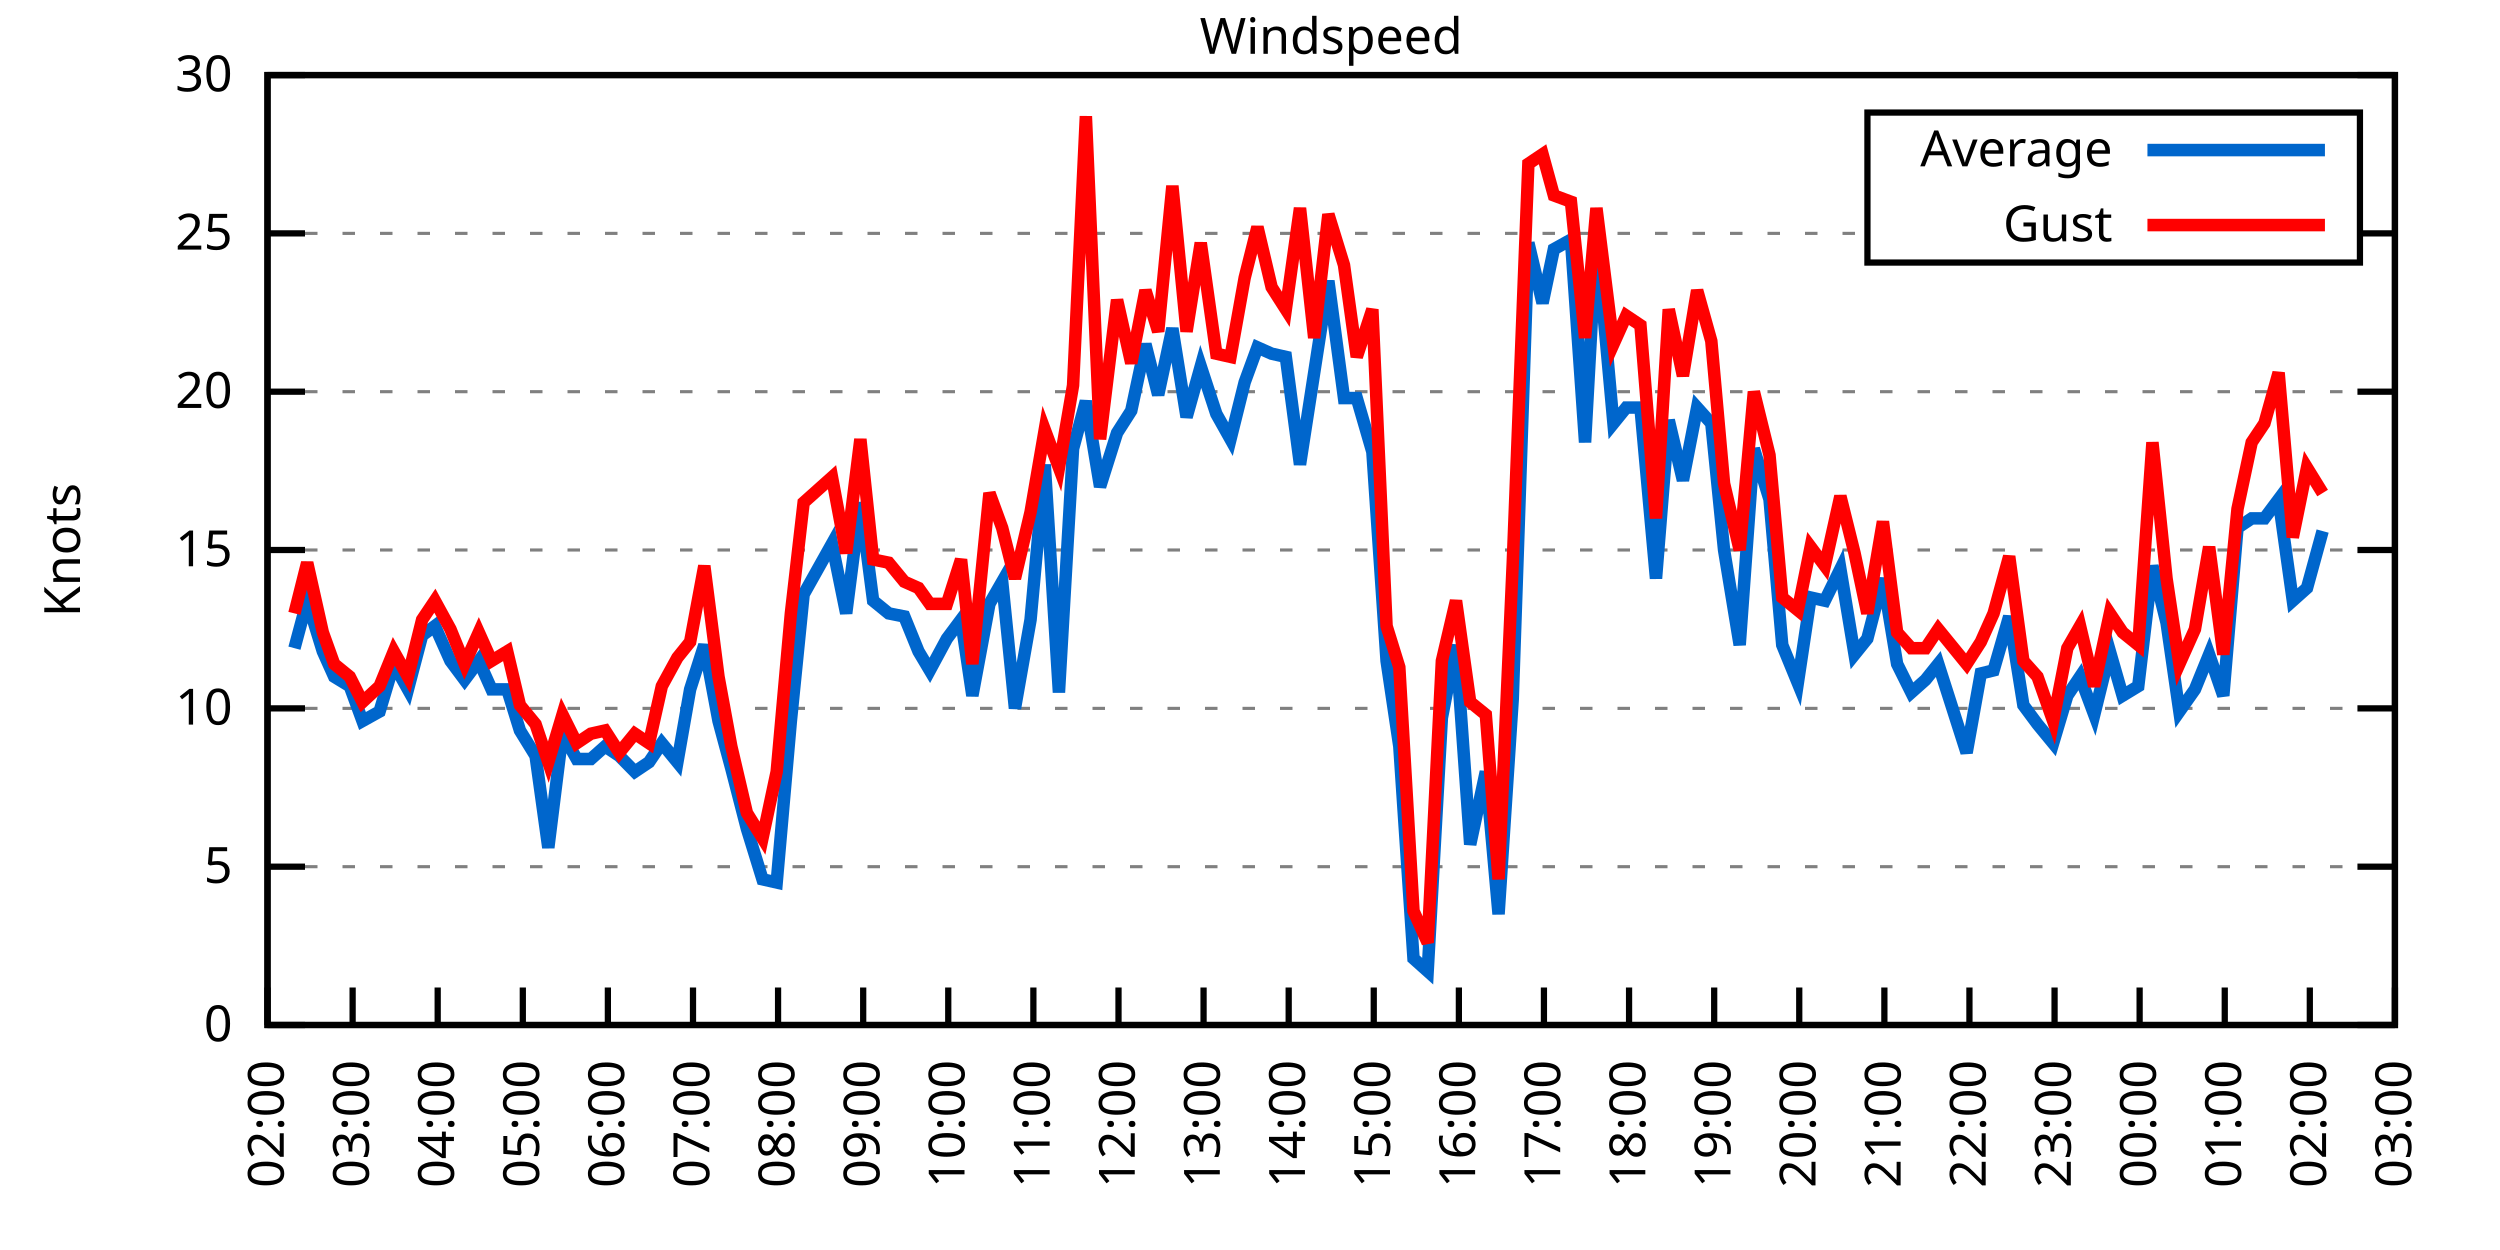
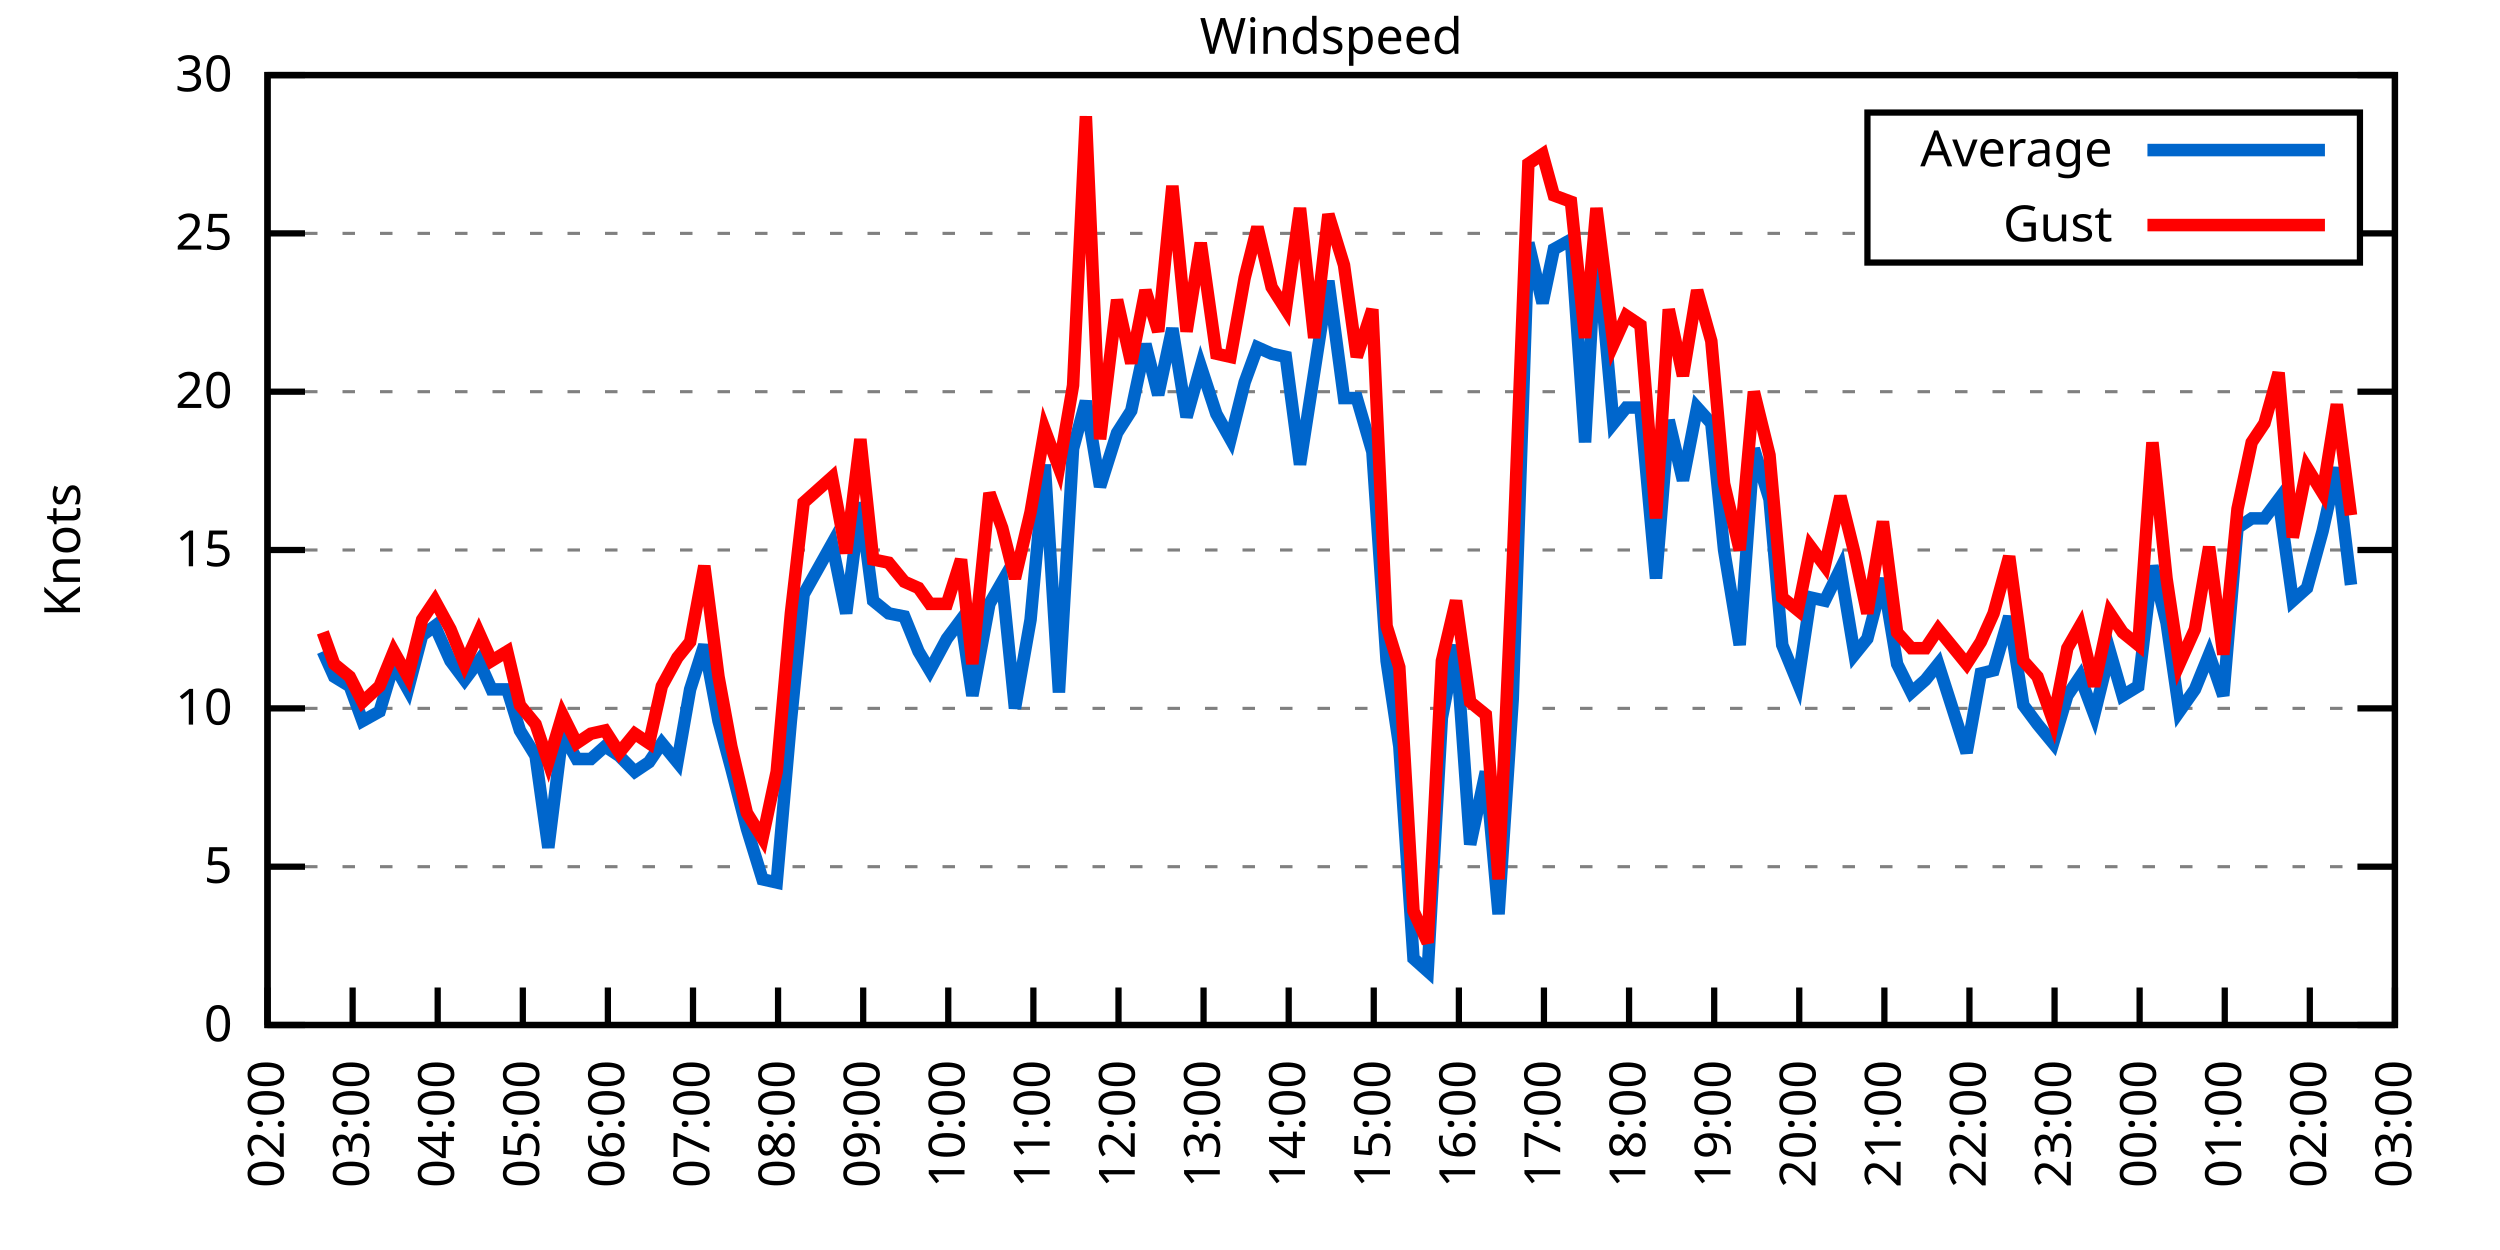
<svg xmlns="http://www.w3.org/2000/svg" xmlns:xlink="http://www.w3.org/1999/xlink" width="400" height="200" viewBox="0 0 400 200">
  <g id="gnuplot_canvas">
    <rect x="0" y="0" width="400" height="200" fill="none" />
    <defs>
      <circle id="gpDot" r="0.5" stroke-width="0.5" stroke="currentColor" />
      <path id="gpPt0" stroke-width="0.333" stroke="currentColor" d="M-1,0 h2 M0,-1 v2" />
      <path id="gpPt1" stroke-width="0.333" stroke="currentColor" d="M-1,-1 L1,1 M1,-1 L-1,1" />
      <path id="gpPt2" stroke-width="0.333" stroke="currentColor" d="M-1,0 L1,0 M0,-1 L0,1 M-1,-1 L1,1 M-1,1 L1,-1" />
      <rect id="gpPt3" stroke-width="0.333" stroke="currentColor" x="-1" y="-1" width="2" height="2" />
      <rect id="gpPt4" stroke-width="0.333" stroke="currentColor" fill="currentColor" x="-1" y="-1" width="2" height="2" />
      <circle id="gpPt5" stroke-width="0.333" stroke="currentColor" cx="0" cy="0" r="1" />
      <use xlink:href="#gpPt5" id="gpPt6" fill="currentColor" stroke="none" />
      <path id="gpPt7" stroke-width="0.333" stroke="currentColor" d="M0,-1.33 L-1.33,0.67 L1.33,0.67 z" />
      <use xlink:href="#gpPt7" id="gpPt8" fill="currentColor" stroke="none" />
      <use xlink:href="#gpPt7" id="gpPt9" stroke="currentColor" transform="rotate(180)" />
      <use xlink:href="#gpPt9" id="gpPt10" fill="currentColor" stroke="none" />
      <use xlink:href="#gpPt3" id="gpPt11" stroke="currentColor" transform="rotate(45)" />
      <use xlink:href="#gpPt11" id="gpPt12" fill="currentColor" stroke="none" />
      <path id="gpPt13" stroke-width="0.333" stroke="currentColor" d="M0,1.330 L1.265,0.411 L0.782,-1.067 L-0.782,-1.076 L-1.265,0.411 z" />
      <use xlink:href="#gpPt13" id="gpPt14" fill="currentColor" stroke="none" />
      <filter id="textbox" filterUnits="objectBoundingBox" x="0" y="0" height="1" width="1">
        <feFlood flood-color="white" flood-opacity="1" result="bgnd" />
        <feComposite in="SourceGraphic" in2="bgnd" operator="atop" />
      </filter>
      <filter id="greybox" filterUnits="objectBoundingBox" x="0" y="0" height="1" width="1">
        <feFlood flood-color="lightgrey" flood-opacity="1" result="grey" />
        <feComposite in="SourceGraphic" in2="grey" operator="atop" />
      </filter>
    </defs>
    <g fill="none" color="white" stroke="currentColor" stroke-width="1.00" stroke-linecap="butt" stroke-linejoin="miter">
</g>
    <g fill="none" color="black" stroke="currentColor" stroke-width="1.00" stroke-linecap="butt" stroke-linejoin="miter">
      <g stroke="none" shape-rendering="crispEdges">
        <polygon fill="rgb(255, 255, 255)" points="42.80,164.00 383.18,164.00 383.18,12.02 42.80,12.02 " />
      </g>
    </g>
    <g fill="none" color="black" stroke="currentColor" stroke-width="1.00" stroke-linecap="butt" stroke-linejoin="miter">
</g>
    <g fill="none" color="black" stroke="black" stroke-width="0.50" stroke-linecap="butt" stroke-linejoin="miter">
</g>
    <g fill="none" color="gray" stroke="currentColor" stroke-width="0.50" stroke-linecap="butt" stroke-linejoin="miter">
      <path stroke="gray" stroke-dasharray="2,4" class="gridline" d="M42.80,164.00 L383.19,164.00  " />
    </g>
    <g fill="none" color="gray" stroke="gray" stroke-width="1.00" stroke-linecap="butt" stroke-linejoin="miter">
</g>
    <g fill="none" color="black" stroke="currentColor" stroke-width="1.00" stroke-linecap="butt" stroke-linejoin="miter">
      <path stroke="black" d="M42.80,164.00 L48.80,164.00 M383.19,164.00 L377.19,164.00  " />
      <g transform="translate(37.20,166.60)" stroke="none" fill="black" font-family="Sans" font-size="8.00" text-anchor="end">
        <text>
          <tspan font-family="Sans"> 0</tspan>
        </text>
      </g>
    </g>
    <g fill="none" color="black" stroke="currentColor" stroke-width="1.00" stroke-linecap="butt" stroke-linejoin="miter">
</g>
    <g fill="none" color="black" stroke="black" stroke-width="0.50" stroke-linecap="butt" stroke-linejoin="miter">
</g>
    <g fill="none" color="gray" stroke="currentColor" stroke-width="0.50" stroke-linecap="butt" stroke-linejoin="miter">
      <path stroke="gray" stroke-dasharray="2,4" class="gridline" d="M42.80,138.67 L383.19,138.67  " />
    </g>
    <g fill="none" color="gray" stroke="gray" stroke-width="1.00" stroke-linecap="butt" stroke-linejoin="miter">
</g>
    <g fill="none" color="black" stroke="currentColor" stroke-width="1.00" stroke-linecap="butt" stroke-linejoin="miter">
      <path stroke="black" d="M42.80,138.67 L48.80,138.67 M383.19,138.67 L377.19,138.67  " />
      <g transform="translate(37.20,141.27)" stroke="none" fill="black" font-family="Sans" font-size="8.00" text-anchor="end">
        <text>
          <tspan font-family="Sans"> 5</tspan>
        </text>
      </g>
    </g>
    <g fill="none" color="black" stroke="currentColor" stroke-width="1.00" stroke-linecap="butt" stroke-linejoin="miter">
</g>
    <g fill="none" color="black" stroke="black" stroke-width="0.50" stroke-linecap="butt" stroke-linejoin="miter">
</g>
    <g fill="none" color="gray" stroke="currentColor" stroke-width="0.50" stroke-linecap="butt" stroke-linejoin="miter">
      <path stroke="gray" stroke-dasharray="2,4" class="gridline" d="M42.80,113.34 L383.19,113.34  " />
    </g>
    <g fill="none" color="gray" stroke="gray" stroke-width="1.00" stroke-linecap="butt" stroke-linejoin="miter">
</g>
    <g fill="none" color="black" stroke="currentColor" stroke-width="1.00" stroke-linecap="butt" stroke-linejoin="miter">
      <path stroke="black" d="M42.80,113.34 L48.80,113.34 M383.19,113.34 L377.19,113.34  " />
      <g transform="translate(37.20,115.94)" stroke="none" fill="black" font-family="Sans" font-size="8.00" text-anchor="end">
        <text>
          <tspan font-family="Sans"> 10</tspan>
        </text>
      </g>
    </g>
    <g fill="none" color="black" stroke="currentColor" stroke-width="1.00" stroke-linecap="butt" stroke-linejoin="miter">
</g>
    <g fill="none" color="black" stroke="black" stroke-width="0.50" stroke-linecap="butt" stroke-linejoin="miter">
</g>
    <g fill="none" color="gray" stroke="currentColor" stroke-width="0.50" stroke-linecap="butt" stroke-linejoin="miter">
      <path stroke="gray" stroke-dasharray="2,4" class="gridline" d="M42.80,88.00 L383.19,88.00  " />
    </g>
    <g fill="none" color="gray" stroke="gray" stroke-width="1.00" stroke-linecap="butt" stroke-linejoin="miter">
</g>
    <g fill="none" color="black" stroke="currentColor" stroke-width="1.00" stroke-linecap="butt" stroke-linejoin="miter">
      <path stroke="black" d="M42.80,88.00 L48.80,88.00 M383.19,88.00 L377.19,88.00  " />
      <g transform="translate(37.20,90.60)" stroke="none" fill="black" font-family="Sans" font-size="8.00" text-anchor="end">
        <text>
          <tspan font-family="Sans"> 15</tspan>
        </text>
      </g>
    </g>
    <g fill="none" color="black" stroke="currentColor" stroke-width="1.00" stroke-linecap="butt" stroke-linejoin="miter">
</g>
    <g fill="none" color="black" stroke="black" stroke-width="0.50" stroke-linecap="butt" stroke-linejoin="miter">
</g>
    <g fill="none" color="gray" stroke="currentColor" stroke-width="0.50" stroke-linecap="butt" stroke-linejoin="miter">
      <path stroke="gray" stroke-dasharray="2,4" class="gridline" d="M42.80,62.67 L383.19,62.67  " />
    </g>
    <g fill="none" color="gray" stroke="gray" stroke-width="1.00" stroke-linecap="butt" stroke-linejoin="miter">
</g>
    <g fill="none" color="black" stroke="currentColor" stroke-width="1.00" stroke-linecap="butt" stroke-linejoin="miter">
      <path stroke="black" d="M42.80,62.67 L48.80,62.67 M383.19,62.67 L377.19,62.67  " />
      <g transform="translate(37.20,65.27)" stroke="none" fill="black" font-family="Sans" font-size="8.00" text-anchor="end">
        <text>
          <tspan font-family="Sans"> 20</tspan>
        </text>
      </g>
    </g>
    <g fill="none" color="black" stroke="currentColor" stroke-width="1.00" stroke-linecap="butt" stroke-linejoin="miter">
</g>
    <g fill="none" color="black" stroke="black" stroke-width="0.50" stroke-linecap="butt" stroke-linejoin="miter">
</g>
    <g fill="none" color="gray" stroke="currentColor" stroke-width="0.50" stroke-linecap="butt" stroke-linejoin="miter">
      <path stroke="gray" stroke-dasharray="2,4" class="gridline" d="M42.80,37.34 L298.79,37.34 M377.59,37.34 L383.19,37.34  " />
    </g>
    <g fill="none" color="gray" stroke="gray" stroke-width="1.00" stroke-linecap="butt" stroke-linejoin="miter">
</g>
    <g fill="none" color="black" stroke="currentColor" stroke-width="1.00" stroke-linecap="butt" stroke-linejoin="miter">
      <path stroke="black" d="M42.80,37.34 L48.80,37.34 M383.19,37.34 L377.19,37.34  " />
      <g transform="translate(37.20,39.94)" stroke="none" fill="black" font-family="Sans" font-size="8.00" text-anchor="end">
        <text>
          <tspan font-family="Sans"> 25</tspan>
        </text>
      </g>
    </g>
    <g fill="none" color="black" stroke="currentColor" stroke-width="1.00" stroke-linecap="butt" stroke-linejoin="miter">
</g>
    <g fill="none" color="black" stroke="black" stroke-width="0.50" stroke-linecap="butt" stroke-linejoin="miter">
</g>
    <g fill="none" color="gray" stroke="currentColor" stroke-width="0.50" stroke-linecap="butt" stroke-linejoin="miter">
      <path stroke="gray" stroke-dasharray="2,4" class="gridline" d="M42.80,12.01 L383.19,12.01  " />
    </g>
    <g fill="none" color="gray" stroke="gray" stroke-width="1.00" stroke-linecap="butt" stroke-linejoin="miter">
</g>
    <g fill="none" color="black" stroke="currentColor" stroke-width="1.00" stroke-linecap="butt" stroke-linejoin="miter">
      <path stroke="black" d="M42.80,12.01 L48.80,12.01 M383.19,12.01 L377.19,12.01  " />
      <g transform="translate(37.20,14.61)" stroke="none" fill="black" font-family="Sans" font-size="8.00" text-anchor="end">
        <text>
          <tspan font-family="Sans"> 30</tspan>
        </text>
      </g>
    </g>
    <g fill="none" color="black" stroke="currentColor" stroke-width="1.00" stroke-linecap="butt" stroke-linejoin="miter">
      <path stroke="black" d="M42.80,164.00 L42.80,158.00  " />
      <g transform="translate(45.40,169.60) rotate(270.00)" stroke="none" fill="black" font-family="Sans" font-size="8.00" text-anchor="end">
        <text>
          <tspan font-family="Sans">02:00</tspan>
        </text>
      </g>
    </g>
    <g fill="none" color="black" stroke="currentColor" stroke-width="1.00" stroke-linecap="butt" stroke-linejoin="miter">
      <path stroke="black" d="M56.42,164.00 L56.42,158.00  " />
      <g transform="translate(59.02,169.60) rotate(270.00)" stroke="none" fill="black" font-family="Sans" font-size="8.00" text-anchor="end">
        <text>
          <tspan font-family="Sans">03:00</tspan>
        </text>
      </g>
    </g>
    <g fill="none" color="black" stroke="currentColor" stroke-width="1.00" stroke-linecap="butt" stroke-linejoin="miter">
      <path stroke="black" d="M70.03,164.00 L70.03,158.00  " />
      <g transform="translate(72.63,169.60) rotate(270.00)" stroke="none" fill="black" font-family="Sans" font-size="8.00" text-anchor="end">
        <text>
          <tspan font-family="Sans">04:00</tspan>
        </text>
      </g>
    </g>
    <g fill="none" color="black" stroke="currentColor" stroke-width="1.00" stroke-linecap="butt" stroke-linejoin="miter">
      <path stroke="black" d="M83.65,164.00 L83.65,158.00  " />
      <g transform="translate(86.25,169.60) rotate(270.00)" stroke="none" fill="black" font-family="Sans" font-size="8.00" text-anchor="end">
        <text>
          <tspan font-family="Sans">05:00</tspan>
        </text>
      </g>
    </g>
    <g fill="none" color="black" stroke="currentColor" stroke-width="1.00" stroke-linecap="butt" stroke-linejoin="miter">
      <path stroke="black" d="M97.26,164.00 L97.26,158.00  " />
      <g transform="translate(99.86,169.60) rotate(270.00)" stroke="none" fill="black" font-family="Sans" font-size="8.00" text-anchor="end">
        <text>
          <tspan font-family="Sans">06:00</tspan>
        </text>
      </g>
    </g>
    <g fill="none" color="black" stroke="currentColor" stroke-width="1.00" stroke-linecap="butt" stroke-linejoin="miter">
      <path stroke="black" d="M110.88,164.00 L110.88,158.00  " />
      <g transform="translate(113.48,169.60) rotate(270.00)" stroke="none" fill="black" font-family="Sans" font-size="8.00" text-anchor="end">
        <text>
          <tspan font-family="Sans">07:00</tspan>
        </text>
      </g>
    </g>
    <g fill="none" color="black" stroke="currentColor" stroke-width="1.00" stroke-linecap="butt" stroke-linejoin="miter">
      <path stroke="black" d="M124.49,164.00 L124.49,158.00  " />
      <g transform="translate(127.09,169.60) rotate(270.00)" stroke="none" fill="black" font-family="Sans" font-size="8.00" text-anchor="end">
        <text>
          <tspan font-family="Sans">08:00</tspan>
        </text>
      </g>
    </g>
    <g fill="none" color="black" stroke="currentColor" stroke-width="1.00" stroke-linecap="butt" stroke-linejoin="miter">
      <path stroke="black" d="M138.11,164.00 L138.11,158.00  " />
      <g transform="translate(140.71,169.60) rotate(270.00)" stroke="none" fill="black" font-family="Sans" font-size="8.00" text-anchor="end">
        <text>
          <tspan font-family="Sans">09:00</tspan>
        </text>
      </g>
    </g>
    <g fill="none" color="black" stroke="currentColor" stroke-width="1.00" stroke-linecap="butt" stroke-linejoin="miter">
      <path stroke="black" d="M151.72,164.00 L151.72,158.00  " />
      <g transform="translate(154.32,169.60) rotate(270.00)" stroke="none" fill="black" font-family="Sans" font-size="8.00" text-anchor="end">
        <text>
          <tspan font-family="Sans">10:00</tspan>
        </text>
      </g>
    </g>
    <g fill="none" color="black" stroke="currentColor" stroke-width="1.00" stroke-linecap="butt" stroke-linejoin="miter">
      <path stroke="black" d="M165.34,164.00 L165.34,158.00  " />
      <g transform="translate(167.94,169.60) rotate(270.00)" stroke="none" fill="black" font-family="Sans" font-size="8.00" text-anchor="end">
        <text>
          <tspan font-family="Sans">11:00</tspan>
        </text>
      </g>
    </g>
    <g fill="none" color="black" stroke="currentColor" stroke-width="1.00" stroke-linecap="butt" stroke-linejoin="miter">
      <path stroke="black" d="M178.96,164.00 L178.96,158.00  " />
      <g transform="translate(181.56,169.60) rotate(270.00)" stroke="none" fill="black" font-family="Sans" font-size="8.00" text-anchor="end">
        <text>
          <tspan font-family="Sans">12:00</tspan>
        </text>
      </g>
    </g>
    <g fill="none" color="black" stroke="currentColor" stroke-width="1.00" stroke-linecap="butt" stroke-linejoin="miter">
      <path stroke="black" d="M192.57,164.00 L192.57,158.00  " />
      <g transform="translate(195.17,169.60) rotate(270.00)" stroke="none" fill="black" font-family="Sans" font-size="8.00" text-anchor="end">
        <text>
          <tspan font-family="Sans">13:00</tspan>
        </text>
      </g>
    </g>
    <g fill="none" color="black" stroke="currentColor" stroke-width="1.00" stroke-linecap="butt" stroke-linejoin="miter">
      <path stroke="black" d="M206.19,164.00 L206.19,158.00  " />
      <g transform="translate(208.79,169.60) rotate(270.00)" stroke="none" fill="black" font-family="Sans" font-size="8.00" text-anchor="end">
        <text>
          <tspan font-family="Sans">14:00</tspan>
        </text>
      </g>
    </g>
    <g fill="none" color="black" stroke="currentColor" stroke-width="1.00" stroke-linecap="butt" stroke-linejoin="miter">
      <path stroke="black" d="M219.80,164.00 L219.80,158.00  " />
      <g transform="translate(222.40,169.60) rotate(270.00)" stroke="none" fill="black" font-family="Sans" font-size="8.00" text-anchor="end">
        <text>
          <tspan font-family="Sans">15:00</tspan>
        </text>
      </g>
    </g>
    <g fill="none" color="black" stroke="currentColor" stroke-width="1.00" stroke-linecap="butt" stroke-linejoin="miter">
      <path stroke="black" d="M233.42,164.00 L233.42,158.00  " />
      <g transform="translate(236.02,169.60) rotate(270.00)" stroke="none" fill="black" font-family="Sans" font-size="8.00" text-anchor="end">
        <text>
          <tspan font-family="Sans">16:00</tspan>
        </text>
      </g>
    </g>
    <g fill="none" color="black" stroke="currentColor" stroke-width="1.00" stroke-linecap="butt" stroke-linejoin="miter">
      <path stroke="black" d="M247.03,164.00 L247.03,158.00  " />
      <g transform="translate(249.63,169.60) rotate(270.00)" stroke="none" fill="black" font-family="Sans" font-size="8.00" text-anchor="end">
        <text>
          <tspan font-family="Sans">17:00</tspan>
        </text>
      </g>
    </g>
    <g fill="none" color="black" stroke="currentColor" stroke-width="1.00" stroke-linecap="butt" stroke-linejoin="miter">
      <path stroke="black" d="M260.65,164.00 L260.65,158.00  " />
      <g transform="translate(263.25,169.60) rotate(270.00)" stroke="none" fill="black" font-family="Sans" font-size="8.00" text-anchor="end">
        <text>
          <tspan font-family="Sans">18:00</tspan>
        </text>
      </g>
    </g>
    <g fill="none" color="black" stroke="currentColor" stroke-width="1.00" stroke-linecap="butt" stroke-linejoin="miter">
      <path stroke="black" d="M274.27,164.00 L274.27,158.00  " />
      <g transform="translate(276.87,169.60) rotate(270.00)" stroke="none" fill="black" font-family="Sans" font-size="8.00" text-anchor="end">
        <text>
          <tspan font-family="Sans">19:00</tspan>
        </text>
      </g>
    </g>
    <g fill="none" color="black" stroke="currentColor" stroke-width="1.00" stroke-linecap="butt" stroke-linejoin="miter">
      <path stroke="black" d="M287.88,164.00 L287.88,158.00  " />
      <g transform="translate(290.48,169.60) rotate(270.00)" stroke="none" fill="black" font-family="Sans" font-size="8.00" text-anchor="end">
        <text>
          <tspan font-family="Sans">20:00</tspan>
        </text>
      </g>
    </g>
    <g fill="none" color="black" stroke="currentColor" stroke-width="1.00" stroke-linecap="butt" stroke-linejoin="miter">
      <path stroke="black" d="M301.50,164.00 L301.50,158.00  " />
      <g transform="translate(304.10,169.60) rotate(270.00)" stroke="none" fill="black" font-family="Sans" font-size="8.00" text-anchor="end">
        <text>
          <tspan font-family="Sans">21:00</tspan>
        </text>
      </g>
    </g>
    <g fill="none" color="black" stroke="currentColor" stroke-width="1.00" stroke-linecap="butt" stroke-linejoin="miter">
      <path stroke="black" d="M315.11,164.00 L315.11,158.00  " />
      <g transform="translate(317.71,169.60) rotate(270.00)" stroke="none" fill="black" font-family="Sans" font-size="8.00" text-anchor="end">
        <text>
          <tspan font-family="Sans">22:00</tspan>
        </text>
      </g>
    </g>
    <g fill="none" color="black" stroke="currentColor" stroke-width="1.00" stroke-linecap="butt" stroke-linejoin="miter">
      <path stroke="black" d="M328.73,164.00 L328.73,158.00  " />
      <g transform="translate(331.33,169.60) rotate(270.00)" stroke="none" fill="black" font-family="Sans" font-size="8.00" text-anchor="end">
        <text>
          <tspan font-family="Sans">23:00</tspan>
        </text>
      </g>
    </g>
    <g fill="none" color="black" stroke="currentColor" stroke-width="1.00" stroke-linecap="butt" stroke-linejoin="miter">
      <path stroke="black" d="M342.34,164.00 L342.34,158.00  " />
      <g transform="translate(344.94,169.60) rotate(270.00)" stroke="none" fill="black" font-family="Sans" font-size="8.00" text-anchor="end">
        <text>
          <tspan font-family="Sans">00:00</tspan>
        </text>
      </g>
    </g>
    <g fill="none" color="black" stroke="currentColor" stroke-width="1.00" stroke-linecap="butt" stroke-linejoin="miter">
      <path stroke="black" d="M355.96,164.00 L355.96,158.00  " />
      <g transform="translate(358.56,169.60) rotate(270.00)" stroke="none" fill="black" font-family="Sans" font-size="8.00" text-anchor="end">
        <text>
          <tspan font-family="Sans">01:00</tspan>
        </text>
      </g>
    </g>
    <g fill="none" color="black" stroke="currentColor" stroke-width="1.00" stroke-linecap="butt" stroke-linejoin="miter">
      <path stroke="black" d="M369.57,164.00 L369.57,158.00  " />
      <g transform="translate(372.17,169.60) rotate(270.00)" stroke="none" fill="black" font-family="Sans" font-size="8.00" text-anchor="end">
        <text>
          <tspan font-family="Sans">02:00</tspan>
        </text>
      </g>
    </g>
    <g fill="none" color="black" stroke="currentColor" stroke-width="1.00" stroke-linecap="butt" stroke-linejoin="miter">
      <path stroke="black" d="M383.19,164.00 L383.19,158.00  " />
      <g transform="translate(385.79,169.60) rotate(270.00)" stroke="none" fill="black" font-family="Sans" font-size="8.00" text-anchor="end">
        <text>
          <tspan font-family="Sans">03:00</tspan>
        </text>
      </g>
    </g>
    <g fill="none" color="black" stroke="currentColor" stroke-width="1.00" stroke-linecap="butt" stroke-linejoin="miter">
</g>
    <g fill="none" color="black" stroke="currentColor" stroke-width="1.00" stroke-linecap="butt" stroke-linejoin="miter">
      <path stroke="black" d="M42.80,12.01 L42.80,164.00 L383.19,164.00 L383.19,12.01 L42.80,12.01 Z  " />
    </g>
    <g fill="none" color="black" stroke="currentColor" stroke-width="1.00" stroke-linecap="butt" stroke-linejoin="miter">
</g>
    <g fill="none" color="black" stroke="currentColor" stroke-width="1.00" stroke-linecap="butt" stroke-linejoin="miter">
      <path stroke="black" d="M298.79,42.01 L298.79,18.01 L377.59,18.01 L377.59,42.01 L298.79,42.01 Z  " />
    </g>
    <g id="Windspeed_plot_1">
      <g fill="none" color="white" stroke="black" stroke-width="2.00" stroke-linecap="butt" stroke-linejoin="miter">
</g>
      <g fill="none" color="black" stroke="currentColor" stroke-width="2.00" stroke-linecap="butt" stroke-linejoin="miter">
        <g transform="translate(337.99,26.61)" stroke="none" fill="black" font-family="Sans" font-size="8.00" text-anchor="end">
          <text>
            <tspan font-family="Sans">Average</tspan>
          </text>
        </g>
      </g>
      <g fill="none" color="black" stroke="currentColor" stroke-width="2.00" stroke-linecap="butt" stroke-linejoin="miter">
-         <path stroke="rgb(  0, 102, 204)" d="M343.59,24.01 L371.99,24.01 M47.11,103.71 L49.15,96.11 L51.65,104.22 L53.47,108.27 L55.96,109.79 L58.00,115.36   L60.73,113.84 L63.00,106.24 L65.27,110.30 L67.54,101.68 L69.58,100.16 L72.07,105.74 L74.34,108.78 L76.61,105.74   L78.65,110.30 L81.15,110.30 L83.19,116.88 L85.69,120.94 L87.73,135.63 L90.00,117.39 L92.27,121.44 L94.54,121.44   L96.81,119.42 L99.08,120.94 L101.57,123.47 L103.84,121.95 L105.89,118.91 L108.38,121.95 L110.42,110.30 L112.69,103.20   L114.96,115.36 L117.01,122.96 L119.50,132.59 L122.00,140.69 L124.27,141.20 L126.54,115.36 L128.58,95.10 L133.12,86.99   L135.39,98.14 L137.66,80.41 L139.70,96.11 L142.19,98.14 L144.69,98.64 L146.96,104.22 L148.77,107.26 L151.50,102.19   L153.77,99.15 L155.58,111.31 L158.31,96.62 L160.35,93.07 L162.39,113.34 L164.89,99.15 L167.16,74.33 L169.43,110.80   L171.69,71.79 L173.74,64.19 L176.01,77.87 L178.73,69.26 L181.00,65.71 L183.27,55.07 L185.31,63.18 L187.58,52.54   L189.85,66.73 L192.12,58.62 L194.61,66.22 L196.88,70.27 L199.15,61.15 L201.19,55.58 L203.46,56.59 L205.73,57.10   L208.00,74.33 L210.27,59.63 L212.54,44.94 L215.04,63.69 L217.08,63.69 L219.58,72.30 L221.85,105.74 L223.89,119.42   L226.16,153.36 L228.43,155.39 L230.70,114.86 L232.96,103.20 L235.23,135.12 L237.73,123.47 L239.77,146.27 L242.04,111.82   L244.54,38.86 L246.81,48.49 L248.62,39.87 L251.35,38.35 L253.61,70.78 L255.43,37.85 L258.15,67.74 L260.20,65.21   L262.47,65.21 L264.96,92.56 L267.00,67.23 L269.27,76.86 L271.54,65.21 L273.81,67.74 L275.85,88.00 L278.35,103.20   L280.62,71.79 L283.12,79.90 L285.16,103.20 L287.65,109.28 L289.70,95.60 L291.97,96.11 L294.46,91.04 L296.73,104.72   L298.77,102.19 L301.27,92.56 L303.54,106.24 L305.81,110.80 L308.08,108.78 L310.12,106.24 L314.66,120.43 L316.93,107.76   L318.97,107.26 L321.47,98.64 L323.74,112.83 L326.00,115.87 L328.50,118.91 L330.77,111.31 L332.81,108.27 L335.08,114.35   L337.58,104.22 L339.62,111.31 L342.12,109.79 L344.39,90.54 L346.65,99.66 L348.70,113.84 L351.19,110.30 L353.46,104.72   L355.73,111.31 L358.00,84.46 L360.27,82.94 L362.31,82.94 L364.58,79.90 L366.85,96.11 L369.12,94.08 L371.62,84.97    " />
+         <path stroke="rgb(  0, 102, 204)" d="M343.59,24.01 L371.99,24.01 M51.65,104.22 L53.47,108.27 L55.96,109.79 L58.00,115.36 L60.73,113.84 L63.00,106.24   L65.27,110.30 L67.54,101.68 L69.58,100.16 L72.07,105.74 L74.34,108.78 L76.61,105.74 L78.65,110.30 L81.15,110.30   L83.19,116.88 L85.69,120.94 L87.73,135.63 L90.00,117.39 L92.27,121.44 L94.54,121.44 L96.81,119.42 L99.08,120.94   L101.57,123.47 L103.84,121.95 L105.89,118.91 L108.38,121.95 L110.42,110.30 L112.69,103.20 L114.96,115.36 L117.01,122.96   L119.50,132.59 L122.00,140.69 L124.27,141.20 L126.54,115.36 L128.58,95.10 L133.12,86.99 L135.39,98.14 L137.66,80.41   L139.70,96.11 L142.19,98.14 L144.69,98.64 L146.96,104.22 L148.77,107.26 L151.50,102.19 L153.77,99.15 L155.58,111.31   L158.31,96.62 L160.35,93.07 L162.39,113.34 L164.89,99.15 L167.16,74.33 L169.43,110.80 L171.69,71.79 L173.74,64.19   L176.01,77.87 L178.73,69.26 L181.00,65.71 L183.27,55.07 L185.31,63.18 L187.58,52.54 L189.85,66.73 L192.12,58.62   L194.61,66.22 L196.88,70.27 L199.15,61.15 L201.19,55.58 L203.46,56.59 L205.73,57.10 L208.00,74.33 L210.27,59.63   L212.54,44.94 L215.04,63.69 L217.08,63.69 L219.58,72.30 L221.85,105.74 L223.89,119.42 L226.16,153.36 L228.43,155.39   L230.70,114.86 L232.96,103.20 L235.23,135.12 L237.73,123.47 L239.77,146.27 L242.04,111.82 L244.54,38.86 L246.81,48.49   L248.62,39.87 L251.35,38.35 L253.61,70.78 L255.43,37.85 L258.15,67.74 L260.20,65.21 L262.47,65.21 L264.96,92.56   L267.00,67.23 L269.27,76.86 L271.54,65.21 L273.81,67.74 L275.85,88.00 L278.35,103.20 L280.62,71.79 L283.12,79.90   L285.16,103.20 L287.65,109.28 L289.70,95.60 L291.97,96.11 L294.46,91.04 L296.73,104.72 L298.77,102.19 L301.27,92.56   L303.54,106.24 L305.81,110.80 L308.08,108.78 L310.12,106.24 L314.66,120.43 L316.93,107.76 L318.97,107.26 L321.47,98.64   L323.74,112.83 L326.00,115.87 L328.50,118.91 L330.77,111.31 L332.81,108.27 L335.08,114.35 L337.58,104.22 L339.62,111.31   L342.12,109.79 L344.39,90.54 L346.65,99.66 L348.70,113.84 L351.19,110.30 L353.46,104.72 L355.73,111.31 L358.00,84.46   L360.27,82.94 L362.31,82.94 L364.58,79.90 L366.85,96.11 L369.12,94.08 L371.62,84.97 L373.89,74.83 L376.16,93.58    " />
      </g>
    </g>
    <g id="Windspeed_plot_2">
      <g fill="none" color="black" stroke="currentColor" stroke-width="2.00" stroke-linecap="butt" stroke-linejoin="miter">
        <g transform="translate(337.99,38.61)" stroke="none" fill="black" font-family="Sans" font-size="8.00" text-anchor="end">
          <text>
            <tspan font-family="Sans">Gust</tspan>
          </text>
        </g>
      </g>
      <g fill="none" color="black" stroke="currentColor" stroke-width="2.00" stroke-linecap="butt" stroke-linejoin="miter">
-         <path stroke="rgb(255,   0,   0)" d="M343.59,36.01 L371.99,36.01 M47.11,98.14 L49.15,90.03 L51.65,101.18 L53.47,106.24 L55.96,108.27 L58.00,112.32   L60.73,109.79 L63.00,104.22 L65.27,108.27 L67.54,99.15 L69.58,96.11 L72.07,100.67 L74.34,106.24 L76.61,101.18   L78.65,105.74 L81.15,104.22 L83.19,112.83 L85.69,115.87 L87.73,121.95 L90.00,114.35 L92.27,118.91 L94.54,117.39   L96.81,116.88 L99.08,120.43 L101.57,117.39 L103.84,118.91 L105.89,109.79 L108.38,105.23 L110.42,102.70 L112.69,90.54   L114.96,108.27 L117.01,119.42 L119.50,130.06 L122.00,134.11 L124.27,123.47 L126.54,98.14 L128.58,80.41 L133.12,76.35   L135.39,88.51 L137.66,70.27 L139.70,89.52 L142.19,90.03 L144.69,93.07 L146.96,94.08 L148.77,96.62 L151.50,96.62   L153.77,89.52 L155.58,106.24 L158.31,78.89 L160.35,84.46 L162.39,92.56 L164.89,81.93 L167.16,68.75 L169.43,74.83   L171.69,61.66 L173.74,18.60 L176.01,70.27 L178.73,47.98 L181.00,58.11 L183.27,46.46 L185.31,53.05 L187.58,29.74   L189.85,53.05 L192.12,38.86 L194.61,56.59 L196.88,57.10 L199.15,44.43 L201.19,36.33 L203.46,45.95 L205.73,49.50   L208.00,33.29 L210.27,54.06 L212.54,34.30 L215.04,42.41 L217.08,57.10 L219.58,49.50 L221.85,100.16 L223.89,106.75   L226.16,145.76 L228.43,150.83 L230.70,105.74 L232.96,96.11 L235.23,112.32 L237.73,114.35 L239.77,140.69 L242.04,90.03   L244.54,26.20 L246.81,24.68 L248.62,31.26 L251.35,32.28 L253.61,54.06 L255.43,33.29 L258.15,55.07 L260.20,50.51   L262.47,52.03 L264.96,82.94 L267.00,49.50 L269.27,60.14 L271.54,46.46 L273.81,54.57 L275.85,77.37 L278.35,88.00   L280.62,62.67 L283.12,72.81 L285.16,95.60 L287.65,97.63 L289.70,87.50 L291.97,90.54 L294.46,79.39 L296.73,88.51   L298.77,98.14 L301.27,83.45 L303.54,101.18 L305.81,103.71 L308.08,103.71 L310.12,100.67 L314.66,106.24 L316.93,102.70   L318.97,98.14 L321.47,89.02 L323.74,105.74 L326.00,108.27 L328.50,115.36 L330.77,103.71 L332.81,100.16 L335.08,109.79   L337.58,98.14 L339.62,101.18 L342.12,103.20 L344.39,70.78 L346.65,92.56 L348.70,106.24 L351.19,100.67 L353.46,87.50   L355.73,104.72 L358.00,81.42 L360.27,70.78 L362.31,67.74 L364.58,59.63 L366.85,85.98 L369.12,74.83 L371.62,78.89    " />
+         <path stroke="rgb(255,   0,   0)" d="M343.59,36.01 L371.99,36.01 M51.65,101.18 L53.47,106.24 L55.96,108.27 L58.00,112.32 L60.73,109.79 L63.00,104.22   L65.27,108.27 L67.54,99.15 L69.58,96.11 L72.07,100.67 L74.34,106.24 L76.61,101.18 L78.65,105.74 L81.15,104.22   L83.19,112.83 L85.69,115.87 L87.73,121.95 L90.00,114.35 L92.27,118.91 L94.54,117.39 L96.81,116.88 L99.08,120.43   L101.57,117.39 L103.84,118.91 L105.89,109.79 L108.38,105.23 L110.42,102.70 L112.69,90.54 L114.96,108.27 L117.01,119.42   L119.50,130.06 L122.00,134.11 L124.27,123.47 L126.54,98.14 L128.58,80.41 L133.12,76.35 L135.39,88.51 L137.66,70.27   L139.70,89.52 L142.19,90.03 L144.69,93.07 L146.96,94.08 L148.77,96.62 L151.50,96.62 L153.77,89.52 L155.58,106.24   L158.31,78.89 L160.35,84.46 L162.39,92.56 L164.89,81.93 L167.16,68.75 L169.43,74.83 L171.69,61.66 L173.74,18.60   L176.01,70.27 L178.73,47.98 L181.00,58.11 L183.27,46.46 L185.31,53.05 L187.58,29.74 L189.85,53.05 L192.12,38.86   L194.61,56.59 L196.88,57.10 L199.15,44.43 L201.19,36.33 L203.46,45.95 L205.73,49.50 L208.00,33.29 L210.27,54.06   L212.54,34.30 L215.04,42.41 L217.08,57.10 L219.58,49.50 L221.85,100.16 L223.89,106.75 L226.16,145.76 L228.43,150.83   L230.70,105.74 L232.96,96.11 L235.23,112.32 L237.73,114.35 L239.77,140.69 L242.04,90.03 L244.54,26.20 L246.81,24.68   L248.62,31.26 L251.35,32.28 L253.61,54.06 L255.43,33.29 L258.15,55.07 L260.20,50.51 L262.47,52.03 L264.96,82.94   L267.00,49.50 L269.27,60.14 L271.54,46.46 L273.81,54.57 L275.85,77.37 L278.35,88.00 L280.62,62.67 L283.12,72.81   L285.16,95.60 L287.65,97.63 L289.70,87.50 L291.97,90.54 L294.46,79.39 L296.73,88.51 L298.77,98.14 L301.27,83.45   L303.54,101.18 L305.81,103.71 L308.08,103.71 L310.12,100.67 L314.66,106.24 L316.93,102.70 L318.97,98.14 L321.47,89.02   L323.74,105.74 L326.00,108.27 L328.50,115.36 L330.77,103.71 L332.81,100.16 L335.08,109.79 L337.58,98.14 L339.62,101.18   L342.12,103.20 L344.39,70.78 L346.65,92.56 L348.70,106.24 L351.19,100.67 L353.46,87.50 L355.73,104.72 L358.00,81.42   L360.27,70.78 L362.31,67.74 L364.58,59.63 L366.85,85.98 L369.12,74.83 L371.62,78.89 L373.89,64.70 L376.16,82.43    " />
      </g>
    </g>
    <g fill="none" color="black" stroke="currentColor" stroke-width="2.00" stroke-linecap="butt" stroke-linejoin="miter">
</g>
    <g fill="none" color="black" stroke="black" stroke-width="1.00" stroke-linecap="butt" stroke-linejoin="miter">
</g>
    <g fill="none" color="black" stroke="currentColor" stroke-width="1.00" stroke-linecap="butt" stroke-linejoin="miter">
      <path stroke="black" d="M42.80,12.01 L42.80,164.00 L383.19,164.00 L383.19,12.01 L42.80,12.01 Z  " />
      <g transform="translate(12.80,88.01) rotate(270.00)" stroke="none" fill="black" font-family="Sans" font-size="8.00" text-anchor="middle">
        <text>
          <tspan font-family="Sans">Knots</tspan>
        </text>
      </g>
    </g>
    <g fill="none" color="black" stroke="currentColor" stroke-width="1.00" stroke-linecap="butt" stroke-linejoin="miter">
</g>
    <g fill="none" color="black" stroke="currentColor" stroke-width="1.00" stroke-linecap="butt" stroke-linejoin="miter">
      <g transform="translate(212.99,8.61)" stroke="none" fill="black" font-family="Sans" font-size="8.00" text-anchor="middle">
        <text>
          <tspan font-family="Sans">Windspeed</tspan>
        </text>
      </g>
    </g>
    <g fill="none" color="black" stroke="currentColor" stroke-width="1.00" stroke-linecap="butt" stroke-linejoin="miter">
</g>
  </g>
</svg>
